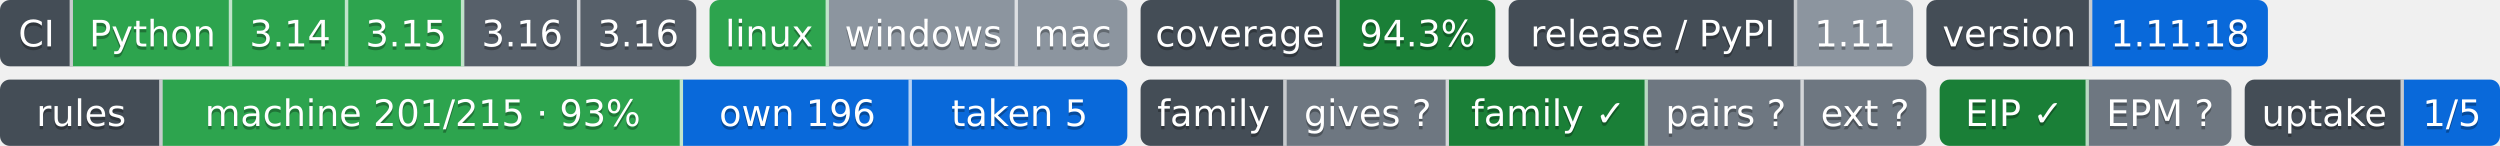
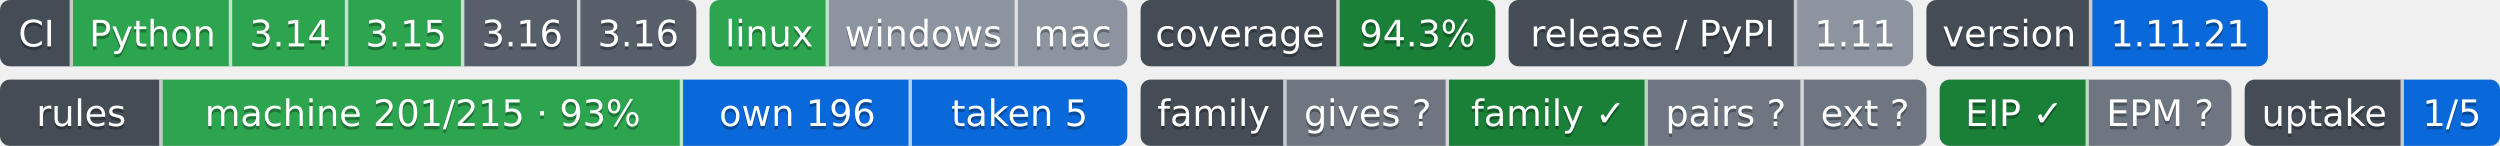
- <svg xmlns="http://www.w3.org/2000/svg" width="754" height="44" role="img" aria-label="Python: CI пройден; 3.14: CI пройден; 3.15: CI пройден; 3.16: сборки для CI ещё нет; 3.16: сборки для CI ещё нет; linux: CI пройден; windows: проверка не проводилась; mac: проверка не проводилась; 94.3%: покрытие 94.3%; 1.11: выпуск v1.11.0, на PyPI не публикуется; 1.11.18: версия 1.11.18; machine 201/215 · 93%: правил каталога держится механизмом; own 196: механизм свой; taken 5: механизм взят у другого проекта; gives ?: манифеста нет — проект не издатель; family ✓: ok; pairs ?: парных связей не объявлено; ext ?: фактов нет: .github/badges/facts.json не прочитан; EIP ✓: ok; EPM ?: свой: состояние отдачи; 1/5: перешли на EPM: ArtVsMark/Engineering-Incidents-Playbook; не прочитано у 4">
-   <clipPath id="zdad2af280">
+ <svg xmlns="http://www.w3.org/2000/svg" width="754" height="44" role="img" aria-label="Python: CI пройден; 3.14: CI пройден; 3.15: CI пройден; 3.16: сборки для CI ещё нет; 3.16: сборки для CI ещё нет; linux: CI пройден; windows: проверка не проводилась; mac: проверка не проводилась; 94.3%: покрытие 94.3%; 1.11: выпуск v1.11.0, на PyPI не публикуется; 1.11.21: версия 1.11.21; machine 201/215 · 93%: правил каталога держится механизмом; own 196: механизм свой; taken 5: механизм взят у другого проекта; gives ?: манифеста нет — проект не издатель; family ✓: ok; pairs ?: парных связей не объявлено; ext ?: фактов нет: .github/badges/facts.json не прочитан; EIP ✓: ok; EPM ?: свой: состояние отдачи; 1/5: перешли на EPM: ArtVsMark/Engineering-Incidents-Playbook; не прочитано у 4">
+   <clipPath id="zfbc6e4fc0">
    <rect width="210" height="20" rx="3" x="0" />
  </clipPath>
-   <clipPath id="zdad2af281">
+   <clipPath id="zfbc6e4fc1">
    <rect width="126" height="20" rx="3" x="214" />
  </clipPath>
-   <clipPath id="zdad2af282">
+   <clipPath id="zfbc6e4fc2">
    <rect width="107" height="20" rx="3" x="344" />
  </clipPath>
-   <clipPath id="zdad2af283">
+   <clipPath id="zfbc6e4fc3">
    <rect width="122" height="20" rx="3" x="455" />
  </clipPath>
-   <clipPath id="zdad2af284">
+   <clipPath id="zfbc6e4fc4">
    <rect width="103" height="20" rx="3" x="581" />
  </clipPath>
  <g>
-     <rect x="0" width="22" height="20" fill="#444d56" clip-path="url(#zdad2af280)" />
-     <rect x="22" width="48" height="20" fill="#2da44e" clip-path="url(#zdad2af280)" />
-     <rect x="70" width="35" height="20" fill="#2da44e" clip-path="url(#zdad2af280)" />
-     <rect x="105" width="35" height="20" fill="#2da44e" clip-path="url(#zdad2af280)" />
-     <rect x="140" width="35" height="20" fill="#57606a" clip-path="url(#zdad2af280)" />
-     <rect x="175" width="35" height="20" fill="#57606a" clip-path="url(#zdad2af280)" />
-     <rect x="214" width="36" height="20" fill="#2da44e" clip-path="url(#zdad2af281)" />
-     <rect x="250" width="57" height="20" fill="#8c959f" clip-path="url(#zdad2af281)" />
-     <rect x="307" width="33" height="20" fill="#8c959f" clip-path="url(#zdad2af281)" />
-     <rect x="344" width="60" height="20" fill="#444d56" clip-path="url(#zdad2af282)" />
-     <rect x="404" width="47" height="20" fill="#1a7f37" clip-path="url(#zdad2af282)" />
-     <rect x="455" width="87" height="20" fill="#444d56" clip-path="url(#zdad2af283)" />
-     <rect x="542" width="35" height="20" fill="#8c959f" clip-path="url(#zdad2af283)" />
-     <rect x="581" width="50" height="20" fill="#444d56" clip-path="url(#zdad2af284)" />
-     <rect x="631" width="53" height="20" fill="#0969da" clip-path="url(#zdad2af284)" />
+     <rect x="0" width="22" height="20" fill="#444d56" clip-path="url(#zfbc6e4fc0)" />
+     <rect x="22" width="48" height="20" fill="#2da44e" clip-path="url(#zfbc6e4fc0)" />
+     <rect x="70" width="35" height="20" fill="#2da44e" clip-path="url(#zfbc6e4fc0)" />
+     <rect x="105" width="35" height="20" fill="#2da44e" clip-path="url(#zfbc6e4fc0)" />
+     <rect x="140" width="35" height="20" fill="#57606a" clip-path="url(#zfbc6e4fc0)" />
+     <rect x="175" width="35" height="20" fill="#57606a" clip-path="url(#zfbc6e4fc0)" />
+     <rect x="214" width="36" height="20" fill="#2da44e" clip-path="url(#zfbc6e4fc1)" />
+     <rect x="250" width="57" height="20" fill="#8c959f" clip-path="url(#zfbc6e4fc1)" />
+     <rect x="307" width="33" height="20" fill="#8c959f" clip-path="url(#zfbc6e4fc1)" />
+     <rect x="344" width="60" height="20" fill="#444d56" clip-path="url(#zfbc6e4fc2)" />
+     <rect x="404" width="47" height="20" fill="#1a7f37" clip-path="url(#zfbc6e4fc2)" />
+     <rect x="455" width="87" height="20" fill="#444d56" clip-path="url(#zfbc6e4fc3)" />
+     <rect x="542" width="35" height="20" fill="#8c959f" clip-path="url(#zfbc6e4fc3)" />
+     <rect x="581" width="50" height="20" fill="#444d56" clip-path="url(#zfbc6e4fc4)" />
+     <rect x="631" width="53" height="20" fill="#0969da" clip-path="url(#zfbc6e4fc4)" />
    <rect x="21" width="1" height="20" fill="#fff" fill-opacity=".7" />
    <rect x="69" width="1" height="20" fill="#fff" fill-opacity=".7" />
    <rect x="104" width="1" height="20" fill="#fff" fill-opacity=".7" />
    <rect x="139" width="1" height="20" fill="#fff" fill-opacity=".7" />
    <rect x="174" width="1" height="20" fill="#fff" fill-opacity=".7" />
    <rect x="249" width="1" height="20" fill="#fff" fill-opacity=".7" />
    <rect x="306" width="1" height="20" fill="#fff" fill-opacity=".7" />
    <rect x="403" width="1" height="20" fill="#fff" fill-opacity=".7" />
    <rect x="541" width="1" height="20" fill="#fff" fill-opacity=".7" />
    <rect x="630" width="1" height="20" fill="#fff" fill-opacity=".7" />
  </g>
  <g fill="#fff" text-anchor="middle" font-family="Verdana,Geneva,DejaVu Sans,sans-serif" font-size="11">
    <text x="11.0" y="15" fill="#010101" fill-opacity=".3">CI</text>
    <text x="11.0" y="14">CI</text>
    <text x="46.0" y="15" fill="#010101" fill-opacity=".3">Python</text>
    <text x="46.0" y="14">Python</text>
    <text x="87.5" y="15" fill="#010101" fill-opacity=".3">3.14</text>
    <text x="87.5" y="14">3.14</text>
    <text x="122.5" y="15" fill="#010101" fill-opacity=".3">3.15</text>
    <text x="122.5" y="14">3.15</text>
    <text x="157.5" y="15" fill="#010101" fill-opacity=".3">3.16</text>
    <text x="157.5" y="14">3.16</text>
    <text x="192.5" y="15" fill="#010101" fill-opacity=".3">3.16</text>
    <text x="192.5" y="14">3.16</text>
    <text x="232.0" y="15" fill="#010101" fill-opacity=".3">linux</text>
    <text x="232.0" y="14">linux</text>
    <text x="278.5" y="15" fill="#010101" fill-opacity=".3">windows</text>
    <text x="278.5" y="14">windows</text>
    <text x="323.5" y="15" fill="#010101" fill-opacity=".3">mac</text>
    <text x="323.5" y="14">mac</text>
    <text x="374.0" y="15" fill="#010101" fill-opacity=".3">coverage</text>
    <text x="374.0" y="14">coverage</text>
    <text x="427.5" y="15" fill="#010101" fill-opacity=".3">94.3%</text>
    <text x="427.5" y="14">94.3%</text>
    <text x="498.5" y="15" fill="#010101" fill-opacity=".3">release / PyPI</text>
    <text x="498.5" y="14">release / PyPI</text>
    <text x="559.5" y="15" fill="#010101" fill-opacity=".3">1.11</text>
    <text x="559.5" y="14">1.11</text>
    <text x="606.0" y="15" fill="#010101" fill-opacity=".3">version</text>
    <text x="606.0" y="14">version</text>
-     <text x="657.5" y="15" fill="#010101" fill-opacity=".3">1.11.18</text>
-     <text x="657.5" y="14">1.11.18</text>
+     <text x="657.5" y="15" fill="#010101" fill-opacity=".3">1.11.21</text>
+     <text x="657.5" y="14">1.11.21</text>
  </g>
  <clipPath id="z3045b9ab0">
    <rect y="24" width="340" height="20" rx="3" x="0" />
  </clipPath>
  <clipPath id="z3045b9ab1">
    <rect y="24" width="237" height="20" rx="3" x="344" />
  </clipPath>
  <clipPath id="z3045b9ab2">
    <rect y="24" width="88" height="20" rx="3" x="585" />
  </clipPath>
  <clipPath id="z3045b9ab3">
    <rect y="24" width="77" height="20" rx="3" x="677" />
  </clipPath>
  <g>
    <rect x="0" y="24" width="49" height="20" fill="#444d56" clip-path="url(#z3045b9ab0)" />
    <rect x="49" y="24" width="157" height="20" fill="#2da44e" clip-path="url(#z3045b9ab0)" />
    <rect x="206" y="24" width="69" height="20" fill="#0969da" clip-path="url(#z3045b9ab0)" />
    <rect x="275" y="24" width="65" height="20" fill="#0969da" clip-path="url(#z3045b9ab0)" />
    <rect x="344" y="24" width="44" height="20" fill="#444d56" clip-path="url(#z3045b9ab1)" />
    <rect x="388" y="24" width="49" height="20" fill="#6e7781" clip-path="url(#z3045b9ab1)" />
    <rect x="437" y="24" width="60" height="20" fill="#1a7f37" clip-path="url(#z3045b9ab1)" />
    <rect x="497" y="24" width="47" height="20" fill="#6e7781" clip-path="url(#z3045b9ab1)" />
    <rect x="544" y="24" width="37" height="20" fill="#6e7781" clip-path="url(#z3045b9ab1)" />
    <rect x="585" y="24" width="45" height="20" fill="#1a7f37" clip-path="url(#z3045b9ab2)" />
    <rect x="630" y="24" width="43" height="20" fill="#6e7781" clip-path="url(#z3045b9ab2)" />
    <rect x="677" y="24" width="48" height="20" fill="#444d56" clip-path="url(#z3045b9ab3)" />
    <rect x="725" y="24" width="29" height="20" fill="#0969da" clip-path="url(#z3045b9ab3)" />
    <rect x="48" y="24" width="1" height="20" fill="#fff" fill-opacity=".7" />
    <rect x="205" y="24" width="1" height="20" fill="#fff" fill-opacity=".7" />
    <rect x="274" y="24" width="1" height="20" fill="#fff" fill-opacity=".7" />
    <rect x="387" y="24" width="1" height="20" fill="#fff" fill-opacity=".7" />
    <rect x="436" y="24" width="1" height="20" fill="#fff" fill-opacity=".7" />
    <rect x="496" y="24" width="1" height="20" fill="#fff" fill-opacity=".7" />
    <rect x="543" y="24" width="1" height="20" fill="#fff" fill-opacity=".7" />
    <rect x="629" y="24" width="1" height="20" fill="#fff" fill-opacity=".7" />
    <rect x="724" y="24" width="1" height="20" fill="#fff" fill-opacity=".7" />
  </g>
  <g fill="#fff" text-anchor="middle" font-family="Verdana,Geneva,DejaVu Sans,sans-serif" font-size="11">
    <text x="24.5" y="39" fill="#010101" fill-opacity=".3">rules</text>
    <text x="24.5" y="38">rules</text>
    <text x="127.5" y="39" fill="#010101" fill-opacity=".3">machine 201/215 · 93%</text>
    <text x="127.5" y="38">machine 201/215 · 93%</text>
    <text x="240.5" y="39" fill="#010101" fill-opacity=".3">own 196</text>
    <text x="240.5" y="38">own 196</text>
    <text x="307.5" y="39" fill="#010101" fill-opacity=".3">taken 5</text>
    <text x="307.5" y="38">taken 5</text>
    <text x="366.0" y="39" fill="#010101" fill-opacity=".3">family</text>
    <text x="366.0" y="38">family</text>
    <text x="412.5" y="39" fill="#010101" fill-opacity=".3">gives ?</text>
    <text x="412.5" y="38">gives ?</text>
    <text x="467.0" y="39" fill="#010101" fill-opacity=".3">family ✓</text>
    <text x="467.0" y="38">family ✓</text>
    <text x="520.5" y="39" fill="#010101" fill-opacity=".3">pairs ?</text>
    <text x="520.5" y="38">pairs ?</text>
    <text x="562.5" y="39" fill="#010101" fill-opacity=".3">ext ?</text>
    <text x="562.5" y="38">ext ?</text>
    <text x="607.5" y="39" fill="#010101" fill-opacity=".3">EIP ✓</text>
    <text x="607.5" y="38">EIP ✓</text>
    <text x="651.5" y="39" fill="#010101" fill-opacity=".3">EPM ?</text>
    <text x="651.5" y="38">EPM ?</text>
    <text x="701.0" y="39" fill="#010101" fill-opacity=".3">uptake</text>
    <text x="701.0" y="38">uptake</text>
    <text x="739.5" y="39" fill="#010101" fill-opacity=".3">1/5</text>
    <text x="739.5" y="38">1/5</text>
  </g>
</svg>
